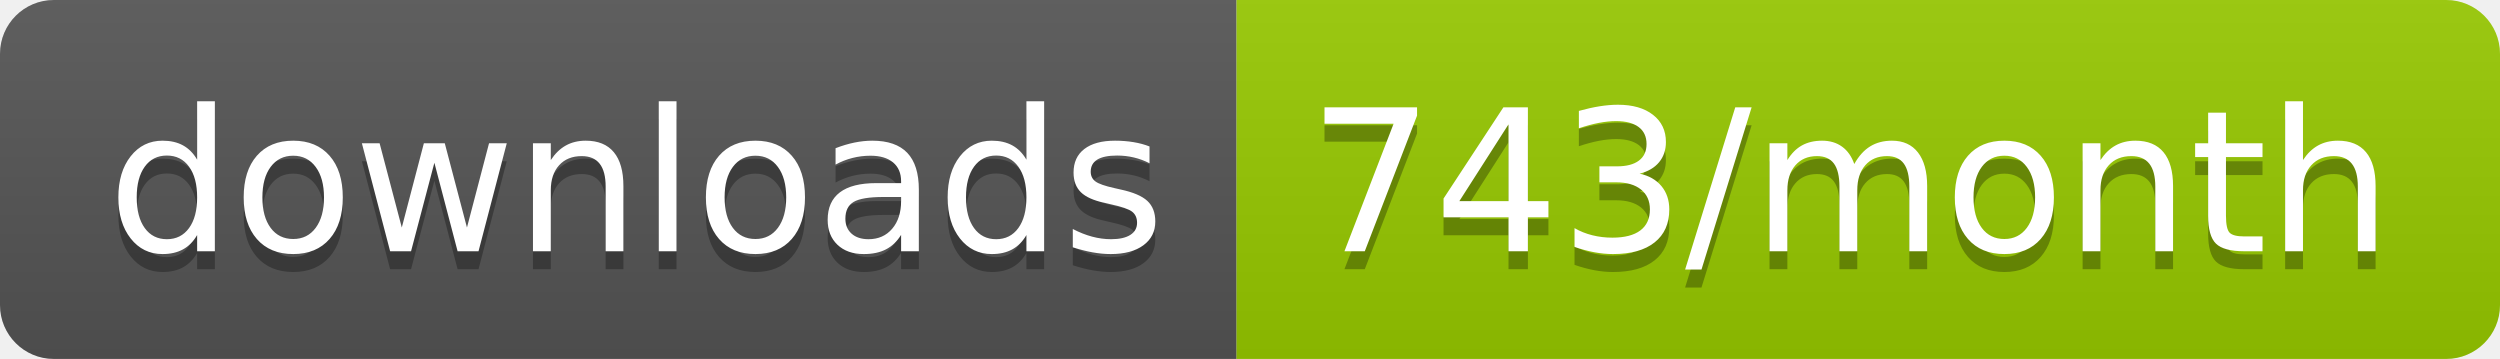
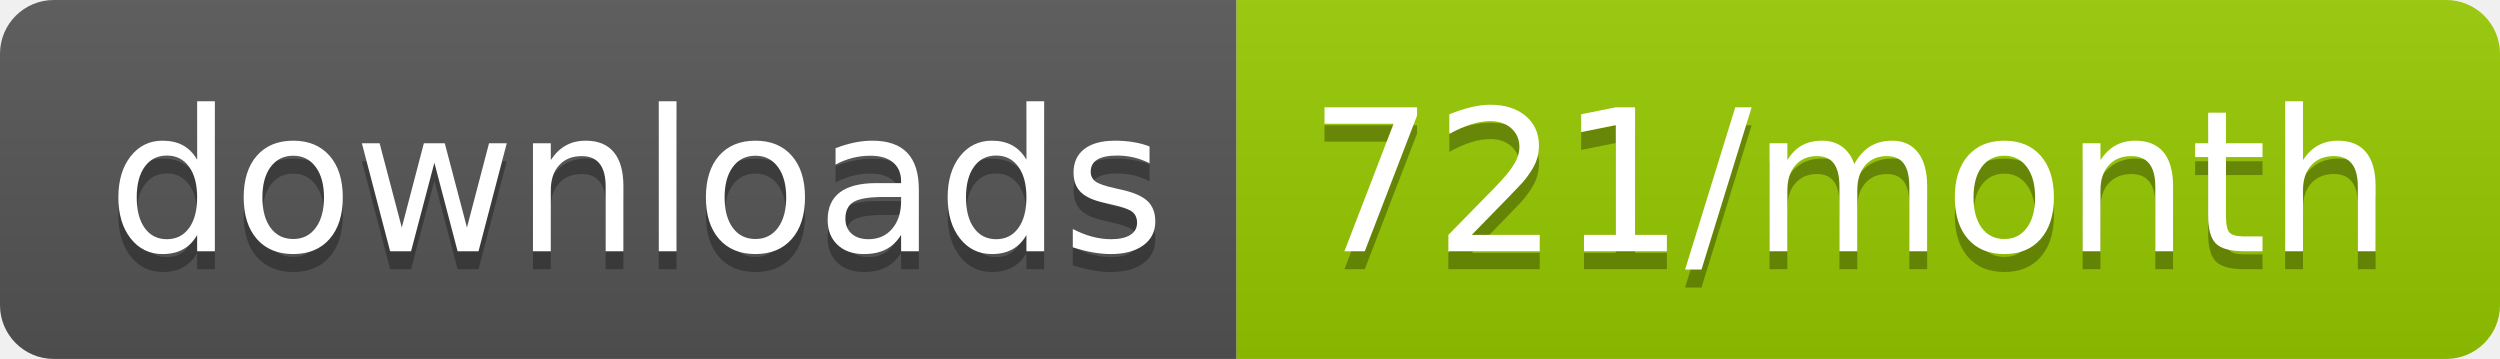
<svg xmlns="http://www.w3.org/2000/svg" width="139.3" height="20">
  <linearGradient id="smooth" x2="0" y2="100%">
    <stop offset="0" stop-color="#bbb" stop-opacity=".1" />
    <stop offset="1" stop-opacity=".1" />
  </linearGradient>
  <clipPath id="round">
    <rect width="139.3" height="20" rx="3" fill="#fff" />
  </clipPath>
  <g clip-path="url(#round)">
    <rect width="68.9" height="20" fill="#555" />
    <rect x="68.9" width="70.4" height="20" fill="#97CA00" />
    <rect width="139.3" height="20" fill="url(#smooth)" />
  </g>
  <g fill="#fff" text-anchor="middle" font-family="DejaVu Sans,Verdana,Geneva,sans-serif" font-size="110">
    <text x="354.5" y="150" fill="#010101" fill-opacity=".3" transform="scale(0.1)" textLength="589.0" lengthAdjust="spacing">downloads</text>
    <text x="354.5" y="140" transform="scale(0.1)" textLength="589.0" lengthAdjust="spacing">downloads</text>
-     <text x="1031.0" y="150" fill="#010101" fill-opacity=".3" transform="scale(0.1)" textLength="604.0" lengthAdjust="spacing">743/month</text>
-     <text x="1031.0" y="140" transform="scale(0.1)" textLength="604.0" lengthAdjust="spacing">743/month</text>
+     <text x="1031.0" y="150" fill="#010101" fill-opacity=".3" transform="scale(0.1)" textLength="604.0" lengthAdjust="spacing">721/month</text>
+     <text x="1031.0" y="140" transform="scale(0.1)" textLength="604.0" lengthAdjust="spacing">721/month</text>
  </g>
</svg>
